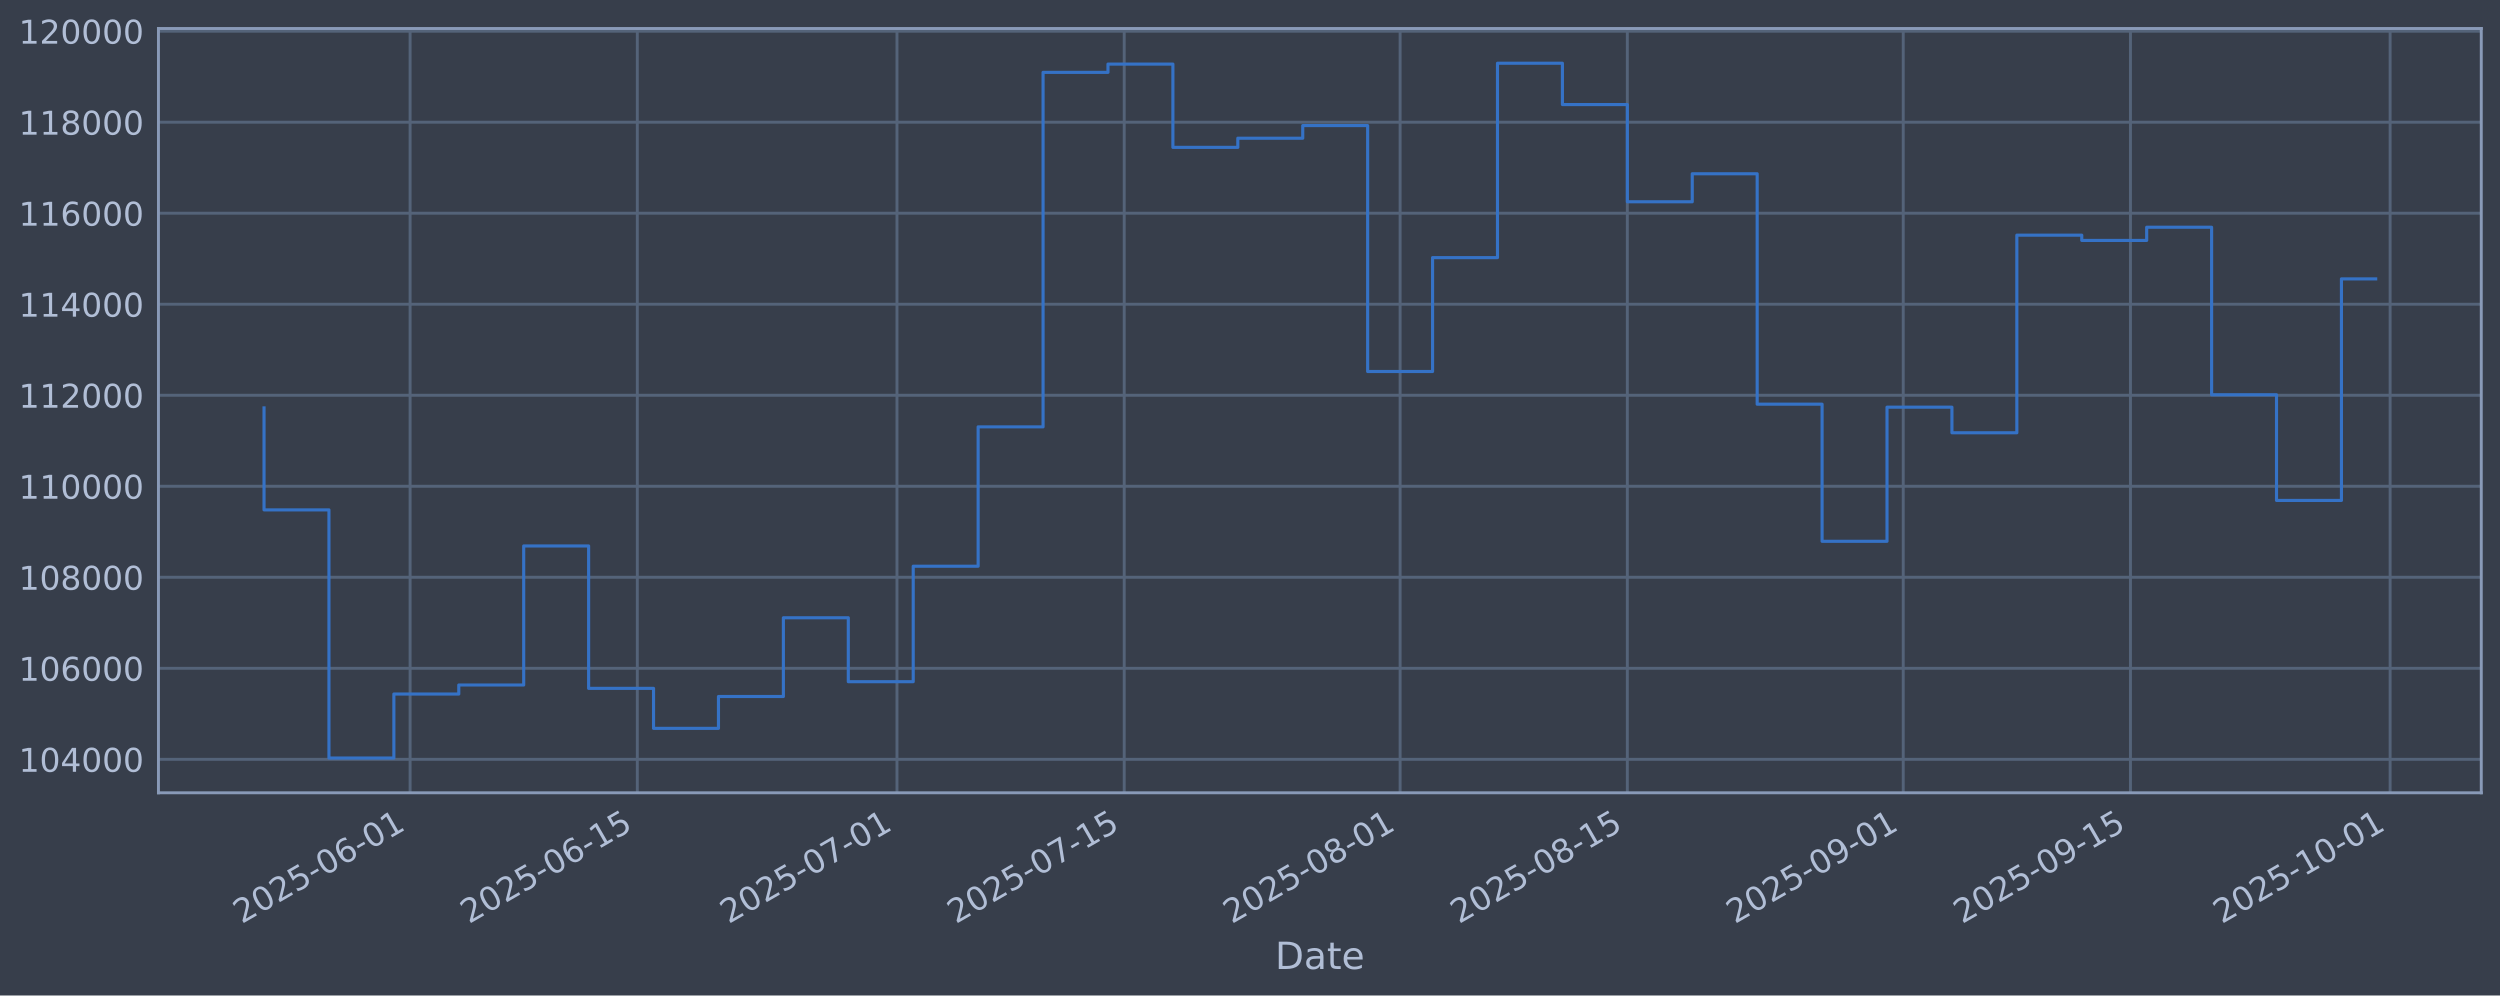
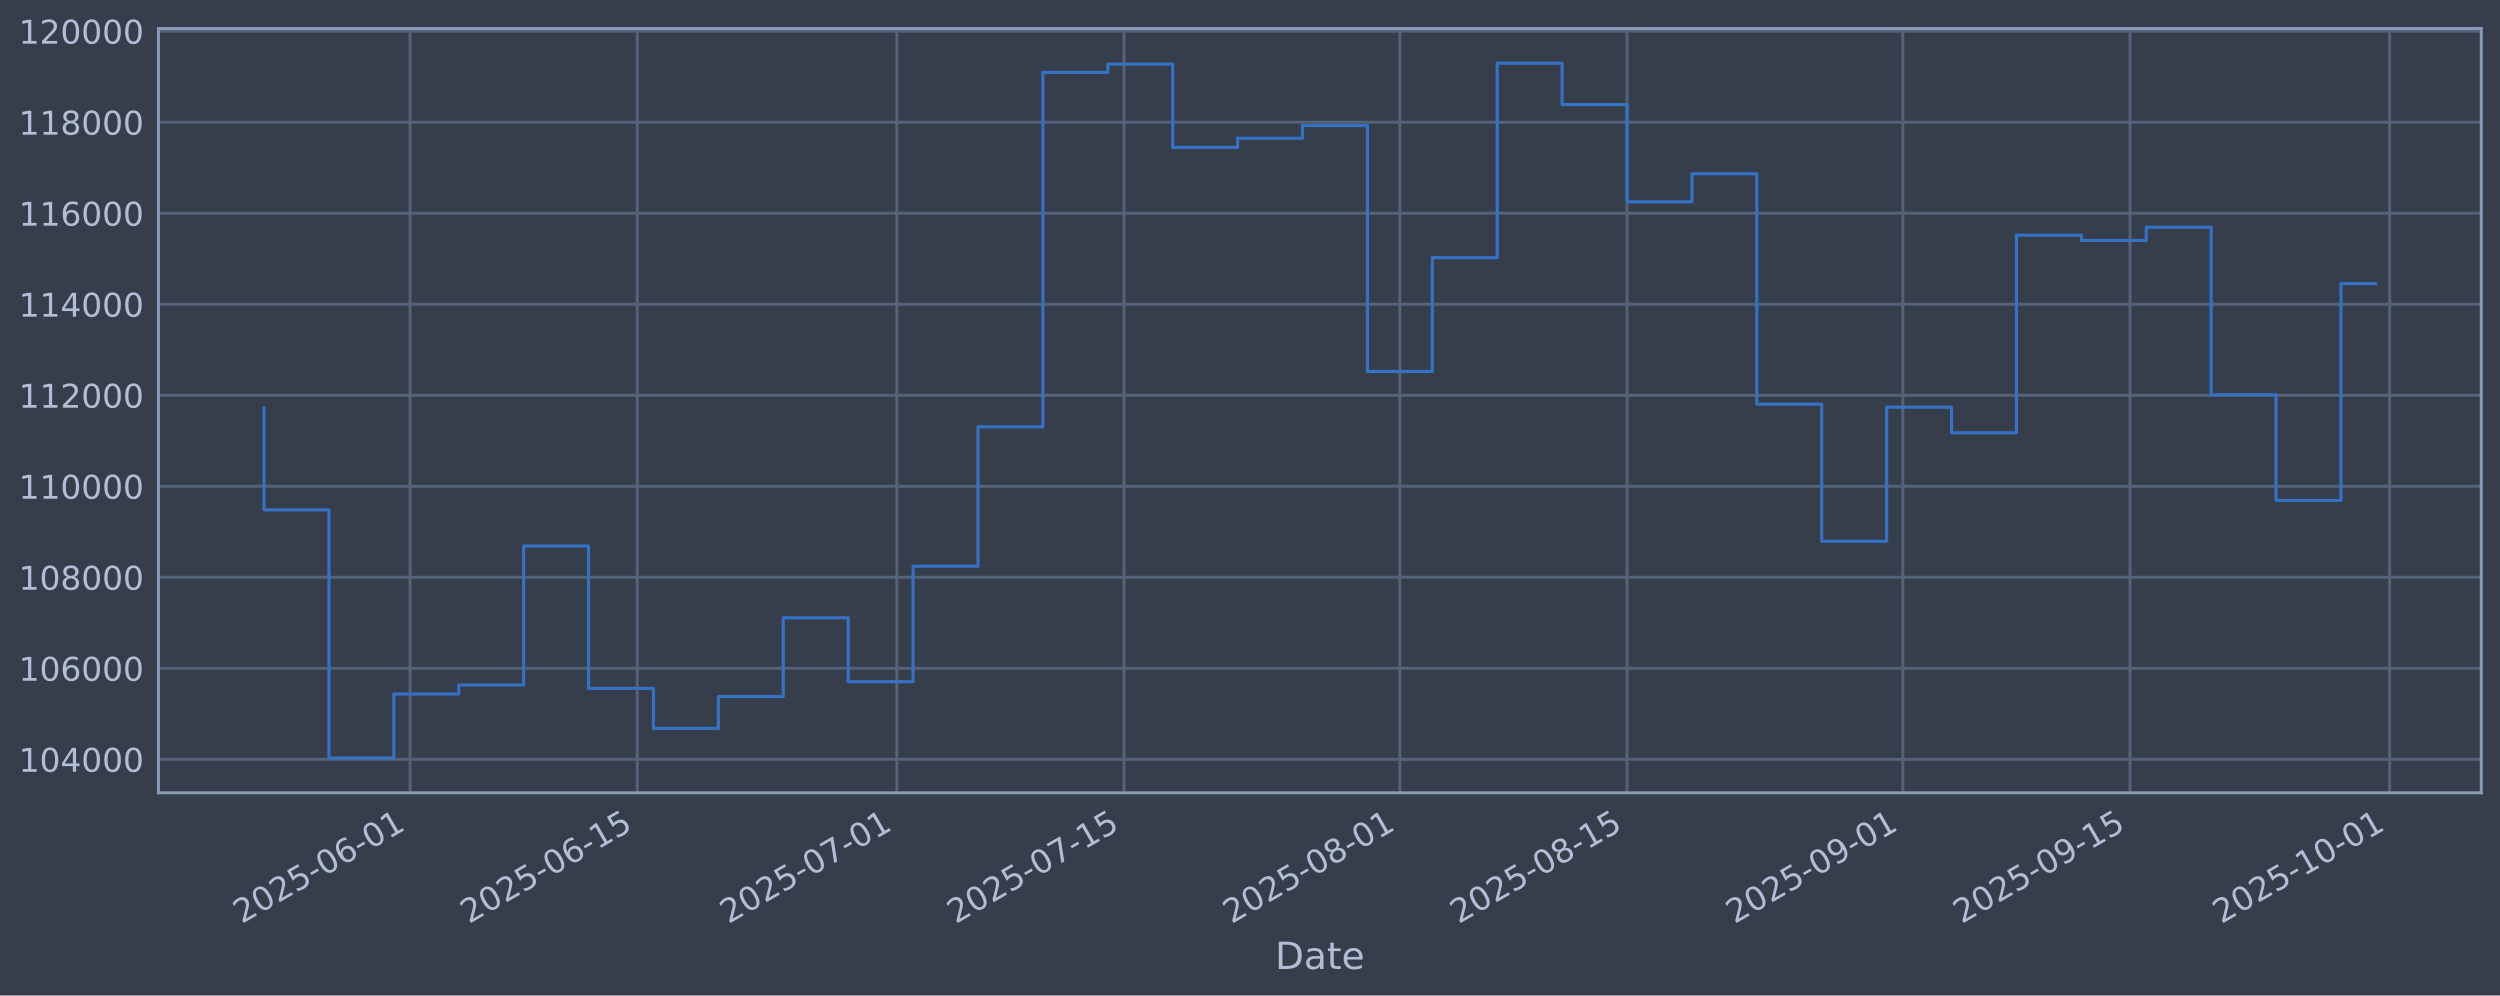
<svg xmlns="http://www.w3.org/2000/svg" xmlns:xlink="http://www.w3.org/1999/xlink" width="960.9pt" height="382.628pt" viewBox="0 0 960.9 382.628" version="1.1">
  <defs>
    <style type="text/css">*{stroke-linejoin: round; stroke-linecap: butt}</style>
  </defs>
  <g id="figure_1">
    <g id="patch_1">
      <path d="M 0 382.628  L 960.9 382.628  L 960.9 0  L 0 0  z " style="fill: #373e4b" />
    </g>
    <g id="axes_1">
      <g id="patch_2">
        <path d="M 60.901 304.718  L 953.701 304.718  L 953.701 10.958  L 60.901 10.958  z " style="fill: #373e4b" />
      </g>
      <g id="matplotlib.axis_1">
        <g id="xtick_1">
          <g id="line2d_1">
-             <path d="M 157.625 304.718  L 157.625 10.958  " clip-path="url(#pec30e6cc45)" style="fill: none; stroke: #546379; stroke-width: 1.12; stroke-linecap: square" />
+             <path d="M 157.612 304.718  L 157.612 10.958  " clip-path="url(#p244b8f9ac7)" style="fill: none; stroke: #546379; stroke-width: 1.12; stroke-linecap: square" />
          </g>
          <g id="line2d_2" />
          <g id="text_1">
-             <g style="fill: #b1bed6" transform="translate(92.89944 355.2226) rotate(-30) scale(0.126 -0.126)">
+             <g style="fill: #b1bed6" transform="translate(92.88687 355.2226) rotate(-30) scale(0.126 -0.126)">
              <defs>
                <path id="DejaVuSans-32" d="M 1228 531  L 3431 531  L 3431 0  L 469 0  L 469 531  Q 828 903 1448 1529  Q 2069 2156 2228 2338  Q 2531 2678 2651 2914  Q 2772 3150 2772 3378  Q 2772 3750 2511 3984  Q 2250 4219 1831 4219  Q 1534 4219 1204 4116  Q 875 4013 500 3803  L 500 4441  Q 881 4594 1212 4672  Q 1544 4750 1819 4750  Q 2544 4750 2975 4387  Q 3406 4025 3406 3419  Q 3406 3131 3298 2873  Q 3191 2616 2906 2266  Q 2828 2175 2409 1742  Q 1991 1309 1228 531  z " transform="scale(0.015625)" />
                <path id="DejaVuSans-30" d="M 2034 4250  Q 1547 4250 1301 3770  Q 1056 3291 1056 2328  Q 1056 1369 1301 889  Q 1547 409 2034 409  Q 2525 409 2770 889  Q 3016 1369 3016 2328  Q 3016 3291 2770 3770  Q 2525 4250 2034 4250  z M 2034 4750  Q 2819 4750 3233 4129  Q 3647 3509 3647 2328  Q 3647 1150 3233 529  Q 2819 -91 2034 -91  Q 1250 -91 836 529  Q 422 1150 422 2328  Q 422 3509 836 4129  Q 1250 4750 2034 4750  z " transform="scale(0.015625)" />
                <path id="DejaVuSans-35" d="M 691 4666  L 3169 4666  L 3169 4134  L 1269 4134  L 1269 2991  Q 1406 3038 1543 3061  Q 1681 3084 1819 3084  Q 2600 3084 3056 2656  Q 3513 2228 3513 1497  Q 3513 744 3044 326  Q 2575 -91 1722 -91  Q 1428 -91 1123 -41  Q 819 9 494 109  L 494 744  Q 775 591 1075 516  Q 1375 441 1709 441  Q 2250 441 2565 725  Q 2881 1009 2881 1497  Q 2881 1984 2565 2268  Q 2250 2553 1709 2553  Q 1456 2553 1204 2497  Q 953 2441 691 2322  L 691 4666  z " transform="scale(0.015625)" />
                <path id="DejaVuSans-2d" d="M 313 2009  L 1997 2009  L 1997 1497  L 313 1497  L 313 2009  z " transform="scale(0.015625)" />
                <path id="DejaVuSans-36" d="M 2113 2584  Q 1688 2584 1439 2293  Q 1191 2003 1191 1497  Q 1191 994 1439 701  Q 1688 409 2113 409  Q 2538 409 2786 701  Q 3034 994 3034 1497  Q 3034 2003 2786 2293  Q 2538 2584 2113 2584  z M 3366 4563  L 3366 3988  Q 3128 4100 2886 4159  Q 2644 4219 2406 4219  Q 1781 4219 1451 3797  Q 1122 3375 1075 2522  Q 1259 2794 1537 2939  Q 1816 3084 2150 3084  Q 2853 3084 3261 2657  Q 3669 2231 3669 1497  Q 3669 778 3244 343  Q 2819 -91 2113 -91  Q 1303 -91 875 529  Q 447 1150 447 2328  Q 447 3434 972 4092  Q 1497 4750 2381 4750  Q 2619 4750 2861 4703  Q 3103 4656 3366 4563  z " transform="scale(0.015625)" />
                <path id="DejaVuSans-31" d="M 794 531  L 1825 531  L 1825 4091  L 703 3866  L 703 4441  L 1819 4666  L 2450 4666  L 2450 531  L 3481 531  L 3481 0  L 794 0  L 794 531  z " transform="scale(0.015625)" />
              </defs>
              <use xlink:href="#DejaVuSans-32" />
              <use xlink:href="#DejaVuSans-30" transform="translate(63.62305 0)" />
              <use xlink:href="#DejaVuSans-32" transform="translate(127.2461 0)" />
              <use xlink:href="#DejaVuSans-35" transform="translate(190.8691 0)" />
              <use xlink:href="#DejaVuSans-2d" transform="translate(254.4922 0)" />
              <use xlink:href="#DejaVuSans-30" transform="translate(290.5762 0)" />
              <use xlink:href="#DejaVuSans-36" transform="translate(354.1992 0)" />
              <use xlink:href="#DejaVuSans-2d" transform="translate(417.8223 0)" />
              <use xlink:href="#DejaVuSans-30" transform="translate(453.9062 0)" />
              <use xlink:href="#DejaVuSans-31" transform="translate(517.5293 0)" />
            </g>
          </g>
        </g>
        <g id="xtick_2">
          <g id="line2d_3">
-             <path d="M 244.958 304.718  L 244.958 10.958  " clip-path="url(#pec30e6cc45)" style="fill: none; stroke: #546379; stroke-width: 1.12; stroke-linecap: square" />
+             <path d="M 244.926 304.718  L 244.926 10.958  " clip-path="url(#p244b8f9ac7)" style="fill: none; stroke: #546379; stroke-width: 1.12; stroke-linecap: square" />
          </g>
          <g id="line2d_4" />
          <g id="text_2">
-             <g style="fill: #b1bed6" transform="translate(180.2324 355.2226) rotate(-30) scale(0.126 -0.126)">
+             <g style="fill: #b1bed6" transform="translate(180.2003 355.2226) rotate(-30) scale(0.126 -0.126)">
              <use xlink:href="#DejaVuSans-32" />
              <use xlink:href="#DejaVuSans-30" transform="translate(63.62305 0)" />
              <use xlink:href="#DejaVuSans-32" transform="translate(127.2461 0)" />
              <use xlink:href="#DejaVuSans-35" transform="translate(190.8691 0)" />
              <use xlink:href="#DejaVuSans-2d" transform="translate(254.4922 0)" />
              <use xlink:href="#DejaVuSans-30" transform="translate(290.5762 0)" />
              <use xlink:href="#DejaVuSans-36" transform="translate(354.1992 0)" />
              <use xlink:href="#DejaVuSans-2d" transform="translate(417.8223 0)" />
              <use xlink:href="#DejaVuSans-31" transform="translate(453.9062 0)" />
              <use xlink:href="#DejaVuSans-35" transform="translate(517.5293 0)" />
            </g>
          </g>
        </g>
        <g id="xtick_3">
          <g id="line2d_5">
-             <path d="M 344.767 304.718  L 344.767 10.958  " clip-path="url(#pec30e6cc45)" style="fill: none; stroke: #546379; stroke-width: 1.12; stroke-linecap: square" />
+             <path d="M 344.713 304.718  L 344.713 10.958  " clip-path="url(#p244b8f9ac7)" style="fill: none; stroke: #546379; stroke-width: 1.12; stroke-linecap: square" />
          </g>
          <g id="line2d_6" />
          <g id="text_3">
-             <g style="fill: #b1bed6" transform="translate(280.0415 355.2226) rotate(-30) scale(0.126 -0.126)">
+             <g style="fill: #b1bed6" transform="translate(279.9871 355.2226) rotate(-30) scale(0.126 -0.126)">
              <defs>
                <path id="DejaVuSans-37" d="M 525 4666  L 3525 4666  L 3525 4397  L 1831 0  L 1172 0  L 2766 4134  L 525 4134  L 525 4666  z " transform="scale(0.015625)" />
              </defs>
              <use xlink:href="#DejaVuSans-32" />
              <use xlink:href="#DejaVuSans-30" transform="translate(63.62305 0)" />
              <use xlink:href="#DejaVuSans-32" transform="translate(127.2461 0)" />
              <use xlink:href="#DejaVuSans-35" transform="translate(190.8691 0)" />
              <use xlink:href="#DejaVuSans-2d" transform="translate(254.4922 0)" />
              <use xlink:href="#DejaVuSans-30" transform="translate(290.5762 0)" />
              <use xlink:href="#DejaVuSans-37" transform="translate(354.1992 0)" />
              <use xlink:href="#DejaVuSans-2d" transform="translate(417.8223 0)" />
              <use xlink:href="#DejaVuSans-30" transform="translate(453.9062 0)" />
              <use xlink:href="#DejaVuSans-31" transform="translate(517.5293 0)" />
            </g>
          </g>
        </g>
        <g id="xtick_4">
          <g id="line2d_7">
-             <path d="M 432.1 304.718  L 432.1 10.958  " clip-path="url(#pec30e6cc45)" style="fill: none; stroke: #546379; stroke-width: 1.12; stroke-linecap: square" />
+             <path d="M 432.026 304.718  L 432.026 10.958  " clip-path="url(#p244b8f9ac7)" style="fill: none; stroke: #546379; stroke-width: 1.12; stroke-linecap: square" />
          </g>
          <g id="line2d_8" />
          <g id="text_4">
-             <g style="fill: #b1bed6" transform="translate(367.3745 355.2226) rotate(-30) scale(0.126 -0.126)">
+             <g style="fill: #b1bed6" transform="translate(367.3005 355.2226) rotate(-30) scale(0.126 -0.126)">
              <use xlink:href="#DejaVuSans-32" />
              <use xlink:href="#DejaVuSans-30" transform="translate(63.62305 0)" />
              <use xlink:href="#DejaVuSans-32" transform="translate(127.2461 0)" />
              <use xlink:href="#DejaVuSans-35" transform="translate(190.8691 0)" />
              <use xlink:href="#DejaVuSans-2d" transform="translate(254.4922 0)" />
              <use xlink:href="#DejaVuSans-30" transform="translate(290.5762 0)" />
              <use xlink:href="#DejaVuSans-37" transform="translate(354.1992 0)" />
              <use xlink:href="#DejaVuSans-2d" transform="translate(417.8223 0)" />
              <use xlink:href="#DejaVuSans-31" transform="translate(453.9062 0)" />
              <use xlink:href="#DejaVuSans-35" transform="translate(517.5293 0)" />
            </g>
          </g>
        </g>
        <g id="xtick_5">
          <g id="line2d_9">
-             <path d="M 538.147 304.718  L 538.147 10.958  " clip-path="url(#pec30e6cc45)" style="fill: none; stroke: #546379; stroke-width: 1.12; stroke-linecap: square" />
+             <path d="M 538.049 304.718  L 538.049 10.958  " clip-path="url(#p244b8f9ac7)" style="fill: none; stroke: #546379; stroke-width: 1.12; stroke-linecap: square" />
          </g>
          <g id="line2d_10" />
          <g id="text_5">
-             <g style="fill: #b1bed6" transform="translate(473.4217 355.2226) rotate(-30) scale(0.126 -0.126)">
+             <g style="fill: #b1bed6" transform="translate(473.3239 355.2226) rotate(-30) scale(0.126 -0.126)">
              <defs>
                <path id="DejaVuSans-38" d="M 2034 2216  Q 1584 2216 1326 1975  Q 1069 1734 1069 1313  Q 1069 891 1326 650  Q 1584 409 2034 409  Q 2484 409 2743 651  Q 3003 894 3003 1313  Q 3003 1734 2745 1975  Q 2488 2216 2034 2216  z M 1403 2484  Q 997 2584 770 2862  Q 544 3141 544 3541  Q 544 4100 942 4425  Q 1341 4750 2034 4750  Q 2731 4750 3128 4425  Q 3525 4100 3525 3541  Q 3525 3141 3298 2862  Q 3072 2584 2669 2484  Q 3125 2378 3379 2068  Q 3634 1759 3634 1313  Q 3634 634 3220 271  Q 2806 -91 2034 -91  Q 1263 -91 848 271  Q 434 634 434 1313  Q 434 1759 690 2068  Q 947 2378 1403 2484  z M 1172 3481  Q 1172 3119 1398 2916  Q 1625 2713 2034 2713  Q 2441 2713 2670 2916  Q 2900 3119 2900 3481  Q 2900 3844 2670 4047  Q 2441 4250 2034 4250  Q 1625 4250 1398 4047  Q 1172 3844 1172 3481  z " transform="scale(0.015625)" />
              </defs>
              <use xlink:href="#DejaVuSans-32" />
              <use xlink:href="#DejaVuSans-30" transform="translate(63.62305 0)" />
              <use xlink:href="#DejaVuSans-32" transform="translate(127.2461 0)" />
              <use xlink:href="#DejaVuSans-35" transform="translate(190.8691 0)" />
              <use xlink:href="#DejaVuSans-2d" transform="translate(254.4922 0)" />
              <use xlink:href="#DejaVuSans-30" transform="translate(290.5762 0)" />
              <use xlink:href="#DejaVuSans-38" transform="translate(354.1992 0)" />
              <use xlink:href="#DejaVuSans-2d" transform="translate(417.8223 0)" />
              <use xlink:href="#DejaVuSans-30" transform="translate(453.9062 0)" />
              <use xlink:href="#DejaVuSans-31" transform="translate(517.5293 0)" />
            </g>
          </g>
        </g>
        <g id="xtick_6">
          <g id="line2d_11">
-             <path d="M 625.48 304.718  L 625.48 10.958  " clip-path="url(#pec30e6cc45)" style="fill: none; stroke: #546379; stroke-width: 1.12; stroke-linecap: square" />
+             <path d="M 625.363 304.718  L 625.363 10.958  " clip-path="url(#p244b8f9ac7)" style="fill: none; stroke: #546379; stroke-width: 1.12; stroke-linecap: square" />
          </g>
          <g id="line2d_12" />
          <g id="text_6">
-             <g style="fill: #b1bed6" transform="translate(560.7547 355.2226) rotate(-30) scale(0.126 -0.126)">
+             <g style="fill: #b1bed6" transform="translate(560.6373 355.2226) rotate(-30) scale(0.126 -0.126)">
              <use xlink:href="#DejaVuSans-32" />
              <use xlink:href="#DejaVuSans-30" transform="translate(63.62305 0)" />
              <use xlink:href="#DejaVuSans-32" transform="translate(127.2461 0)" />
              <use xlink:href="#DejaVuSans-35" transform="translate(190.8691 0)" />
              <use xlink:href="#DejaVuSans-2d" transform="translate(254.4922 0)" />
              <use xlink:href="#DejaVuSans-30" transform="translate(290.5762 0)" />
              <use xlink:href="#DejaVuSans-38" transform="translate(354.1992 0)" />
              <use xlink:href="#DejaVuSans-2d" transform="translate(417.8223 0)" />
              <use xlink:href="#DejaVuSans-31" transform="translate(453.9062 0)" />
              <use xlink:href="#DejaVuSans-35" transform="translate(517.5293 0)" />
            </g>
          </g>
        </g>
        <g id="xtick_7">
          <g id="line2d_13">
-             <path d="M 731.527 304.718  L 731.527 10.958  " clip-path="url(#pec30e6cc45)" style="fill: none; stroke: #546379; stroke-width: 1.12; stroke-linecap: square" />
+             <path d="M 731.386 304.718  L 731.386 10.958  " clip-path="url(#p244b8f9ac7)" style="fill: none; stroke: #546379; stroke-width: 1.12; stroke-linecap: square" />
          </g>
          <g id="line2d_14" />
          <g id="text_7">
-             <g style="fill: #b1bed6" transform="translate(666.8019 355.2226) rotate(-30) scale(0.126 -0.126)">
+             <g style="fill: #b1bed6" transform="translate(666.6608 355.2226) rotate(-30) scale(0.126 -0.126)">
              <defs>
                <path id="DejaVuSans-39" d="M 703 97  L 703 672  Q 941 559 1184 500  Q 1428 441 1663 441  Q 2288 441 2617 861  Q 2947 1281 2994 2138  Q 2813 1869 2534 1725  Q 2256 1581 1919 1581  Q 1219 1581 811 2004  Q 403 2428 403 3163  Q 403 3881 828 4315  Q 1253 4750 1959 4750  Q 2769 4750 3195 4129  Q 3622 3509 3622 2328  Q 3622 1225 3098 567  Q 2575 -91 1691 -91  Q 1453 -91 1209 -44  Q 966 3 703 97  z M 1959 2075  Q 2384 2075 2632 2365  Q 2881 2656 2881 3163  Q 2881 3666 2632 3958  Q 2384 4250 1959 4250  Q 1534 4250 1286 3958  Q 1038 3666 1038 3163  Q 1038 2656 1286 2365  Q 1534 2075 1959 2075  z " transform="scale(0.015625)" />
              </defs>
              <use xlink:href="#DejaVuSans-32" />
              <use xlink:href="#DejaVuSans-30" transform="translate(63.62305 0)" />
              <use xlink:href="#DejaVuSans-32" transform="translate(127.2461 0)" />
              <use xlink:href="#DejaVuSans-35" transform="translate(190.8691 0)" />
              <use xlink:href="#DejaVuSans-2d" transform="translate(254.4922 0)" />
              <use xlink:href="#DejaVuSans-30" transform="translate(290.5762 0)" />
              <use xlink:href="#DejaVuSans-39" transform="translate(354.1992 0)" />
              <use xlink:href="#DejaVuSans-2d" transform="translate(417.8223 0)" />
              <use xlink:href="#DejaVuSans-30" transform="translate(453.9062 0)" />
              <use xlink:href="#DejaVuSans-31" transform="translate(517.5293 0)" />
            </g>
          </g>
        </g>
        <g id="xtick_8">
          <g id="line2d_15">
-             <path d="M 818.86 304.718  L 818.86 10.958  " clip-path="url(#pec30e6cc45)" style="fill: none; stroke: #546379; stroke-width: 1.12; stroke-linecap: square" />
+             <path d="M 818.7 304.718  L 818.7 10.958  " clip-path="url(#p244b8f9ac7)" style="fill: none; stroke: #546379; stroke-width: 1.12; stroke-linecap: square" />
          </g>
          <g id="line2d_16" />
          <g id="text_8">
-             <g style="fill: #b1bed6" transform="translate(754.1349 355.2226) rotate(-30) scale(0.126 -0.126)">
+             <g style="fill: #b1bed6" transform="translate(753.9742 355.2226) rotate(-30) scale(0.126 -0.126)">
              <use xlink:href="#DejaVuSans-32" />
              <use xlink:href="#DejaVuSans-30" transform="translate(63.62305 0)" />
              <use xlink:href="#DejaVuSans-32" transform="translate(127.2461 0)" />
              <use xlink:href="#DejaVuSans-35" transform="translate(190.8691 0)" />
              <use xlink:href="#DejaVuSans-2d" transform="translate(254.4922 0)" />
              <use xlink:href="#DejaVuSans-30" transform="translate(290.5762 0)" />
              <use xlink:href="#DejaVuSans-39" transform="translate(354.1992 0)" />
              <use xlink:href="#DejaVuSans-2d" transform="translate(417.8223 0)" />
              <use xlink:href="#DejaVuSans-31" transform="translate(453.9062 0)" />
              <use xlink:href="#DejaVuSans-35" transform="translate(517.5293 0)" />
            </g>
          </g>
        </g>
        <g id="xtick_9">
          <g id="line2d_17">
-             <path d="M 918.669 304.718  L 918.669 10.958  " clip-path="url(#pec30e6cc45)" style="fill: none; stroke: #546379; stroke-width: 1.12; stroke-linecap: square" />
+             <path d="M 918.486 304.718  L 918.486 10.958  " clip-path="url(#p244b8f9ac7)" style="fill: none; stroke: #546379; stroke-width: 1.12; stroke-linecap: square" />
          </g>
          <g id="line2d_18" />
          <g id="text_9">
-             <g style="fill: #b1bed6" transform="translate(853.944 355.2226) rotate(-30) scale(0.126 -0.126)">
+             <g style="fill: #b1bed6" transform="translate(853.761 355.2226) rotate(-30) scale(0.126 -0.126)">
              <use xlink:href="#DejaVuSans-32" />
              <use xlink:href="#DejaVuSans-30" transform="translate(63.62305 0)" />
              <use xlink:href="#DejaVuSans-32" transform="translate(127.2461 0)" />
              <use xlink:href="#DejaVuSans-35" transform="translate(190.8691 0)" />
              <use xlink:href="#DejaVuSans-2d" transform="translate(254.4922 0)" />
              <use xlink:href="#DejaVuSans-31" transform="translate(290.5762 0)" />
              <use xlink:href="#DejaVuSans-30" transform="translate(354.1992 0)" />
              <use xlink:href="#DejaVuSans-2d" transform="translate(417.8223 0)" />
              <use xlink:href="#DejaVuSans-30" transform="translate(453.9062 0)" />
              <use xlink:href="#DejaVuSans-31" transform="translate(517.5293 0)" />
            </g>
          </g>
        </g>
        <g id="text_10">
          <g style="fill: #b1bed6" transform="translate(490.0914 372.4337) scale(0.144 -0.144)">
            <defs>
              <path id="DejaVuSans-44" d="M 1259 4147  L 1259 519  L 2022 519  Q 2988 519 3436 956  Q 3884 1394 3884 2338  Q 3884 3275 3436 3711  Q 2988 4147 2022 4147  L 1259 4147  z M 628 4666  L 1925 4666  Q 3281 4666 3915 4102  Q 4550 3538 4550 2338  Q 4550 1131 3912 565  Q 3275 0 1925 0  L 628 0  L 628 4666  z " transform="scale(0.015625)" />
              <path id="DejaVuSans-61" d="M 2194 1759  Q 1497 1759 1228 1600  Q 959 1441 959 1056  Q 959 750 1161 570  Q 1363 391 1709 391  Q 2188 391 2477 730  Q 2766 1069 2766 1631  L 2766 1759  L 2194 1759  z M 3341 1997  L 3341 0  L 2766 0  L 2766 531  Q 2569 213 2275 61  Q 1981 -91 1556 -91  Q 1019 -91 701 211  Q 384 513 384 1019  Q 384 1609 779 1909  Q 1175 2209 1959 2209  L 2766 2209  L 2766 2266  Q 2766 2663 2505 2880  Q 2244 3097 1772 3097  Q 1472 3097 1187 3025  Q 903 2953 641 2809  L 641 3341  Q 956 3463 1253 3523  Q 1550 3584 1831 3584  Q 2591 3584 2966 3190  Q 3341 2797 3341 1997  z " transform="scale(0.015625)" />
              <path id="DejaVuSans-74" d="M 1172 4494  L 1172 3500  L 2356 3500  L 2356 3053  L 1172 3053  L 1172 1153  Q 1172 725 1289 603  Q 1406 481 1766 481  L 2356 481  L 2356 0  L 1766 0  Q 1100 0 847 248  Q 594 497 594 1153  L 594 3053  L 172 3053  L 172 3500  L 594 3500  L 594 4494  L 1172 4494  z " transform="scale(0.015625)" />
              <path id="DejaVuSans-65" d="M 3597 1894  L 3597 1613  L 953 1613  Q 991 1019 1311 708  Q 1631 397 2203 397  Q 2534 397 2845 478  Q 3156 559 3463 722  L 3463 178  Q 3153 47 2828 -22  Q 2503 -91 2169 -91  Q 1331 -91 842 396  Q 353 884 353 1716  Q 353 2575 817 3079  Q 1281 3584 2069 3584  Q 2775 3584 3186 3129  Q 3597 2675 3597 1894  z M 3022 2063  Q 3016 2534 2758 2815  Q 2500 3097 2075 3097  Q 1594 3097 1305 2825  Q 1016 2553 972 2059  L 3022 2063  z " transform="scale(0.015625)" />
            </defs>
            <use xlink:href="#DejaVuSans-44" />
            <use xlink:href="#DejaVuSans-61" transform="translate(77.00195 0)" />
            <use xlink:href="#DejaVuSans-74" transform="translate(138.2812 0)" />
            <use xlink:href="#DejaVuSans-65" transform="translate(177.4902 0)" />
          </g>
        </g>
      </g>
      <g id="matplotlib.axis_2">
        <g id="ytick_1">
          <g id="line2d_19">
-             <path d="M 60.901 291.85  L 953.701 291.85  " clip-path="url(#pec30e6cc45)" style="fill: none; stroke: #546379; stroke-width: 1.12; stroke-linecap: square" />
+             <path d="M 60.901 291.85  L 953.701 291.85  " clip-path="url(#p244b8f9ac7)" style="fill: none; stroke: #546379; stroke-width: 1.12; stroke-linecap: square" />
          </g>
          <g id="line2d_20" />
          <g id="text_11">
            <g style="fill: #b1bed6" transform="translate(7.2 296.6367) scale(0.126 -0.126)">
              <defs>
                <path id="DejaVuSans-34" d="M 2419 4116  L 825 1625  L 2419 1625  L 2419 4116  z M 2253 4666  L 3047 4666  L 3047 1625  L 3713 1625  L 3713 1100  L 3047 1100  L 3047 0  L 2419 0  L 2419 1100  L 313 1100  L 313 1709  L 2253 4666  z " transform="scale(0.015625)" />
              </defs>
              <use xlink:href="#DejaVuSans-31" />
              <use xlink:href="#DejaVuSans-30" transform="translate(63.62305 0)" />
              <use xlink:href="#DejaVuSans-34" transform="translate(127.2461 0)" />
              <use xlink:href="#DejaVuSans-30" transform="translate(190.8691 0)" />
              <use xlink:href="#DejaVuSans-30" transform="translate(254.4922 0)" />
              <use xlink:href="#DejaVuSans-30" transform="translate(318.1152 0)" />
            </g>
          </g>
        </g>
        <g id="ytick_2">
          <g id="line2d_21">
-             <path d="M 60.901 256.867  L 953.701 256.867  " clip-path="url(#pec30e6cc45)" style="fill: none; stroke: #546379; stroke-width: 1.12; stroke-linecap: square" />
+             <path d="M 60.901 256.867  L 953.701 256.867  " clip-path="url(#p244b8f9ac7)" style="fill: none; stroke: #546379; stroke-width: 1.12; stroke-linecap: square" />
          </g>
          <g id="line2d_22" />
          <g id="text_12">
            <g style="fill: #b1bed6" transform="translate(7.2 261.6538) scale(0.126 -0.126)">
              <use xlink:href="#DejaVuSans-31" />
              <use xlink:href="#DejaVuSans-30" transform="translate(63.62305 0)" />
              <use xlink:href="#DejaVuSans-36" transform="translate(127.2461 0)" />
              <use xlink:href="#DejaVuSans-30" transform="translate(190.8691 0)" />
              <use xlink:href="#DejaVuSans-30" transform="translate(254.4922 0)" />
              <use xlink:href="#DejaVuSans-30" transform="translate(318.1152 0)" />
            </g>
          </g>
        </g>
        <g id="ytick_3">
          <g id="line2d_23">
-             <path d="M 60.901 221.884  L 953.701 221.884  " clip-path="url(#pec30e6cc45)" style="fill: none; stroke: #546379; stroke-width: 1.12; stroke-linecap: square" />
+             <path d="M 60.901 221.884  L 953.701 221.884  " clip-path="url(#p244b8f9ac7)" style="fill: none; stroke: #546379; stroke-width: 1.12; stroke-linecap: square" />
          </g>
          <g id="line2d_24" />
          <g id="text_13">
            <g style="fill: #b1bed6" transform="translate(7.2 226.671) scale(0.126 -0.126)">
              <use xlink:href="#DejaVuSans-31" />
              <use xlink:href="#DejaVuSans-30" transform="translate(63.62305 0)" />
              <use xlink:href="#DejaVuSans-38" transform="translate(127.2461 0)" />
              <use xlink:href="#DejaVuSans-30" transform="translate(190.8691 0)" />
              <use xlink:href="#DejaVuSans-30" transform="translate(254.4922 0)" />
              <use xlink:href="#DejaVuSans-30" transform="translate(318.1152 0)" />
            </g>
          </g>
        </g>
        <g id="ytick_4">
          <g id="line2d_25">
-             <path d="M 60.901 186.901  L 953.701 186.901  " clip-path="url(#pec30e6cc45)" style="fill: none; stroke: #546379; stroke-width: 1.12; stroke-linecap: square" />
+             <path d="M 60.901 186.901  L 953.701 186.901  " clip-path="url(#p244b8f9ac7)" style="fill: none; stroke: #546379; stroke-width: 1.12; stroke-linecap: square" />
          </g>
          <g id="line2d_26" />
          <g id="text_14">
            <g style="fill: #b1bed6" transform="translate(7.2 191.6882) scale(0.126 -0.126)">
              <use xlink:href="#DejaVuSans-31" />
              <use xlink:href="#DejaVuSans-31" transform="translate(63.62305 0)" />
              <use xlink:href="#DejaVuSans-30" transform="translate(127.2461 0)" />
              <use xlink:href="#DejaVuSans-30" transform="translate(190.8691 0)" />
              <use xlink:href="#DejaVuSans-30" transform="translate(254.4922 0)" />
              <use xlink:href="#DejaVuSans-30" transform="translate(318.1152 0)" />
            </g>
          </g>
        </g>
        <g id="ytick_5">
          <g id="line2d_27">
-             <path d="M 60.901 151.918  L 953.701 151.918  " clip-path="url(#pec30e6cc45)" style="fill: none; stroke: #546379; stroke-width: 1.12; stroke-linecap: square" />
+             <path d="M 60.901 151.918  L 953.701 151.918  " clip-path="url(#p244b8f9ac7)" style="fill: none; stroke: #546379; stroke-width: 1.12; stroke-linecap: square" />
          </g>
          <g id="line2d_28" />
          <g id="text_15">
            <g style="fill: #b1bed6" transform="translate(7.2 156.7053) scale(0.126 -0.126)">
              <use xlink:href="#DejaVuSans-31" />
              <use xlink:href="#DejaVuSans-31" transform="translate(63.62305 0)" />
              <use xlink:href="#DejaVuSans-32" transform="translate(127.2461 0)" />
              <use xlink:href="#DejaVuSans-30" transform="translate(190.8691 0)" />
              <use xlink:href="#DejaVuSans-30" transform="translate(254.4922 0)" />
              <use xlink:href="#DejaVuSans-30" transform="translate(318.1152 0)" />
            </g>
          </g>
        </g>
        <g id="ytick_6">
          <g id="line2d_29">
-             <path d="M 60.901 116.936  L 953.701 116.936  " clip-path="url(#pec30e6cc45)" style="fill: none; stroke: #546379; stroke-width: 1.12; stroke-linecap: square" />
+             <path d="M 60.901 116.936  L 953.701 116.936  " clip-path="url(#p244b8f9ac7)" style="fill: none; stroke: #546379; stroke-width: 1.12; stroke-linecap: square" />
          </g>
          <g id="line2d_30" />
          <g id="text_16">
            <g style="fill: #b1bed6" transform="translate(7.2 121.7225) scale(0.126 -0.126)">
              <use xlink:href="#DejaVuSans-31" />
              <use xlink:href="#DejaVuSans-31" transform="translate(63.62305 0)" />
              <use xlink:href="#DejaVuSans-34" transform="translate(127.2461 0)" />
              <use xlink:href="#DejaVuSans-30" transform="translate(190.8691 0)" />
              <use xlink:href="#DejaVuSans-30" transform="translate(254.4922 0)" />
              <use xlink:href="#DejaVuSans-30" transform="translate(318.1152 0)" />
            </g>
          </g>
        </g>
        <g id="ytick_7">
          <g id="line2d_31">
-             <path d="M 60.901 81.953  L 953.701 81.953  " clip-path="url(#pec30e6cc45)" style="fill: none; stroke: #546379; stroke-width: 1.12; stroke-linecap: square" />
+             <path d="M 60.901 81.953  L 953.701 81.953  " clip-path="url(#p244b8f9ac7)" style="fill: none; stroke: #546379; stroke-width: 1.12; stroke-linecap: square" />
          </g>
          <g id="line2d_32" />
          <g id="text_17">
            <g style="fill: #b1bed6" transform="translate(7.2 86.73969) scale(0.126 -0.126)">
              <use xlink:href="#DejaVuSans-31" />
              <use xlink:href="#DejaVuSans-31" transform="translate(63.62305 0)" />
              <use xlink:href="#DejaVuSans-36" transform="translate(127.2461 0)" />
              <use xlink:href="#DejaVuSans-30" transform="translate(190.8691 0)" />
              <use xlink:href="#DejaVuSans-30" transform="translate(254.4922 0)" />
              <use xlink:href="#DejaVuSans-30" transform="translate(318.1152 0)" />
            </g>
          </g>
        </g>
        <g id="ytick_8">
          <g id="line2d_33">
-             <path d="M 60.901 46.97  L 953.701 46.97  " clip-path="url(#pec30e6cc45)" style="fill: none; stroke: #546379; stroke-width: 1.12; stroke-linecap: square" />
+             <path d="M 60.901 46.97  L 953.701 46.97  " clip-path="url(#p244b8f9ac7)" style="fill: none; stroke: #546379; stroke-width: 1.12; stroke-linecap: square" />
          </g>
          <g id="line2d_34" />
          <g id="text_18">
            <g style="fill: #b1bed6" transform="translate(7.2 51.75686) scale(0.126 -0.126)">
              <use xlink:href="#DejaVuSans-31" />
              <use xlink:href="#DejaVuSans-31" transform="translate(63.62305 0)" />
              <use xlink:href="#DejaVuSans-38" transform="translate(127.2461 0)" />
              <use xlink:href="#DejaVuSans-30" transform="translate(190.8691 0)" />
              <use xlink:href="#DejaVuSans-30" transform="translate(254.4922 0)" />
              <use xlink:href="#DejaVuSans-30" transform="translate(318.1152 0)" />
            </g>
          </g>
        </g>
        <g id="ytick_9">
          <g id="line2d_35">
-             <path d="M 60.901 11.987  L 953.701 11.987  " clip-path="url(#pec30e6cc45)" style="fill: none; stroke: #546379; stroke-width: 1.12; stroke-linecap: square" />
+             <path d="M 60.901 11.987  L 953.701 11.987  " clip-path="url(#p244b8f9ac7)" style="fill: none; stroke: #546379; stroke-width: 1.12; stroke-linecap: square" />
          </g>
          <g id="line2d_36" />
          <g id="text_19">
            <g style="fill: #b1bed6" transform="translate(7.2 16.77403) scale(0.126 -0.126)">
              <use xlink:href="#DejaVuSans-31" />
              <use xlink:href="#DejaVuSans-32" transform="translate(63.62305 0)" />
              <use xlink:href="#DejaVuSans-30" transform="translate(127.2461 0)" />
              <use xlink:href="#DejaVuSans-30" transform="translate(190.8691 0)" />
              <use xlink:href="#DejaVuSans-30" transform="translate(254.4922 0)" />
              <use xlink:href="#DejaVuSans-30" transform="translate(318.1152 0)" />
            </g>
          </g>
        </g>
      </g>
      <g id="line2d_37">
-         <path d="M 101.482 156.778  L 101.482 195.974  L 126.435 195.974  L 126.435 291.366  L 151.387 291.366  L 151.387 266.759  L 176.339 266.759  L 176.339 263.286  L 201.291 263.286  L 201.291 209.841  L 226.244 209.841  L 226.244 264.586  L 251.196 264.586  L 251.196 279.95  L 276.148 279.95  L 276.148 267.706  L 301.101 267.706  L 301.101 237.446  L 326.053 237.446  L 326.053 262.012  L 351.005 262.012  L 351.005 217.631  L 375.957 217.631  L 375.957 164.07  L 400.91 164.07  L 400.91 27.81  L 425.862 27.81  L 425.862 24.636  L 450.814 24.636  L 450.814 56.646  L 475.767 56.646  L 475.767 53.121  L 500.719 53.121  L 500.719 48.272  L 525.671 48.272  L 525.671 142.793  L 550.623 142.793  L 550.623 99.016  L 575.576 99.016  L 575.576 24.311  L 600.528 24.311  L 600.528 40.185  L 625.48 40.185  L 625.48 77.56  L 650.432 77.56  L 650.432 66.788  L 675.385 66.788  L 675.385 155.356  L 700.337 155.356  L 700.337 208.052  L 725.289 208.052  L 725.289 156.509  L 750.242 156.509  L 750.242 166.341  L 775.194 166.341  L 775.194 90.389  L 800.146 90.389  L 800.146 92.406  L 825.098 92.406  L 825.098 87.351  L 850.051 87.351  L 850.051 151.739  L 875.003 151.739  L 875.003 192.344  L 899.955 192.344  L 899.955 107.188  L 913.119 107.188  " clip-path="url(#pec30e6cc45)" style="fill: none; stroke: #3572c6; stroke-width: 1.2; stroke-linecap: square" />
+         <path d="M 101.482 156.778  L 101.482 195.974  L 126.429 195.974  L 126.429 291.366  L 151.376 291.366  L 151.376 266.759  L 176.322 266.759  L 176.322 263.286  L 201.269 263.286  L 201.269 209.841  L 226.216 209.841  L 226.216 264.586  L 251.162 264.586  L 251.162 279.95  L 276.109 279.95  L 276.109 267.706  L 301.056 267.706  L 301.056 237.446  L 326.003 237.446  L 326.003 262.012  L 350.949 262.012  L 350.949 217.631  L 375.896 217.631  L 375.896 164.07  L 400.843 164.07  L 400.843 27.81  L 425.789 27.81  L 425.789 24.636  L 450.736 24.636  L 450.736 56.646  L 475.683 56.646  L 475.683 53.121  L 500.629 53.121  L 500.629 48.272  L 525.576 48.272  L 525.576 142.793  L 550.523 142.793  L 550.523 99.016  L 575.469 99.016  L 575.469 24.311  L 600.416 24.311  L 600.416 40.185  L 625.363 40.185  L 625.363 77.56  L 650.31 77.56  L 650.31 66.788  L 675.256 66.788  L 675.256 155.356  L 700.203 155.356  L 700.203 208.052  L 725.15 208.052  L 725.15 156.509  L 750.096 156.509  L 750.096 166.341  L 775.043 166.341  L 775.043 90.389  L 799.99 90.389  L 799.99 92.406  L 824.936 92.406  L 824.936 87.351  L 849.883 87.351  L 849.883 151.739  L 874.83 151.739  L 874.83 192.344  L 899.776 192.344  L 899.776 109.018  L 913.119 109.018  " clip-path="url(#p244b8f9ac7)" style="fill: none; stroke: #3572c6; stroke-width: 1.2; stroke-linecap: square" />
      </g>
      <g id="patch_3">
        <path d="M 60.901 304.718  L 60.901 10.958  " style="fill: none; stroke: #899ab8; stroke-width: 1.12; stroke-linejoin: miter; stroke-linecap: square" />
      </g>
      <g id="patch_4">
        <path d="M 953.701 304.718  L 953.701 10.958  " style="fill: none; stroke: #899ab8; stroke-width: 1.12; stroke-linejoin: miter; stroke-linecap: square" />
      </g>
      <g id="patch_5">
        <path d="M 60.901 304.718  L 953.701 304.718  " style="fill: none; stroke: #899ab8; stroke-width: 1.12; stroke-linejoin: miter; stroke-linecap: square" />
      </g>
      <g id="patch_6">
        <path d="M 60.901 10.958  L 953.701 10.958  " style="fill: none; stroke: #899ab8; stroke-width: 1.12; stroke-linejoin: miter; stroke-linecap: square" />
      </g>
    </g>
  </g>
  <defs>
-     <clipPath id="pec30e6cc45">
+     <clipPath id="p244b8f9ac7">
      <rect x="60.901" y="10.958" width="892.8" height="293.76" />
    </clipPath>
  </defs>
</svg>
